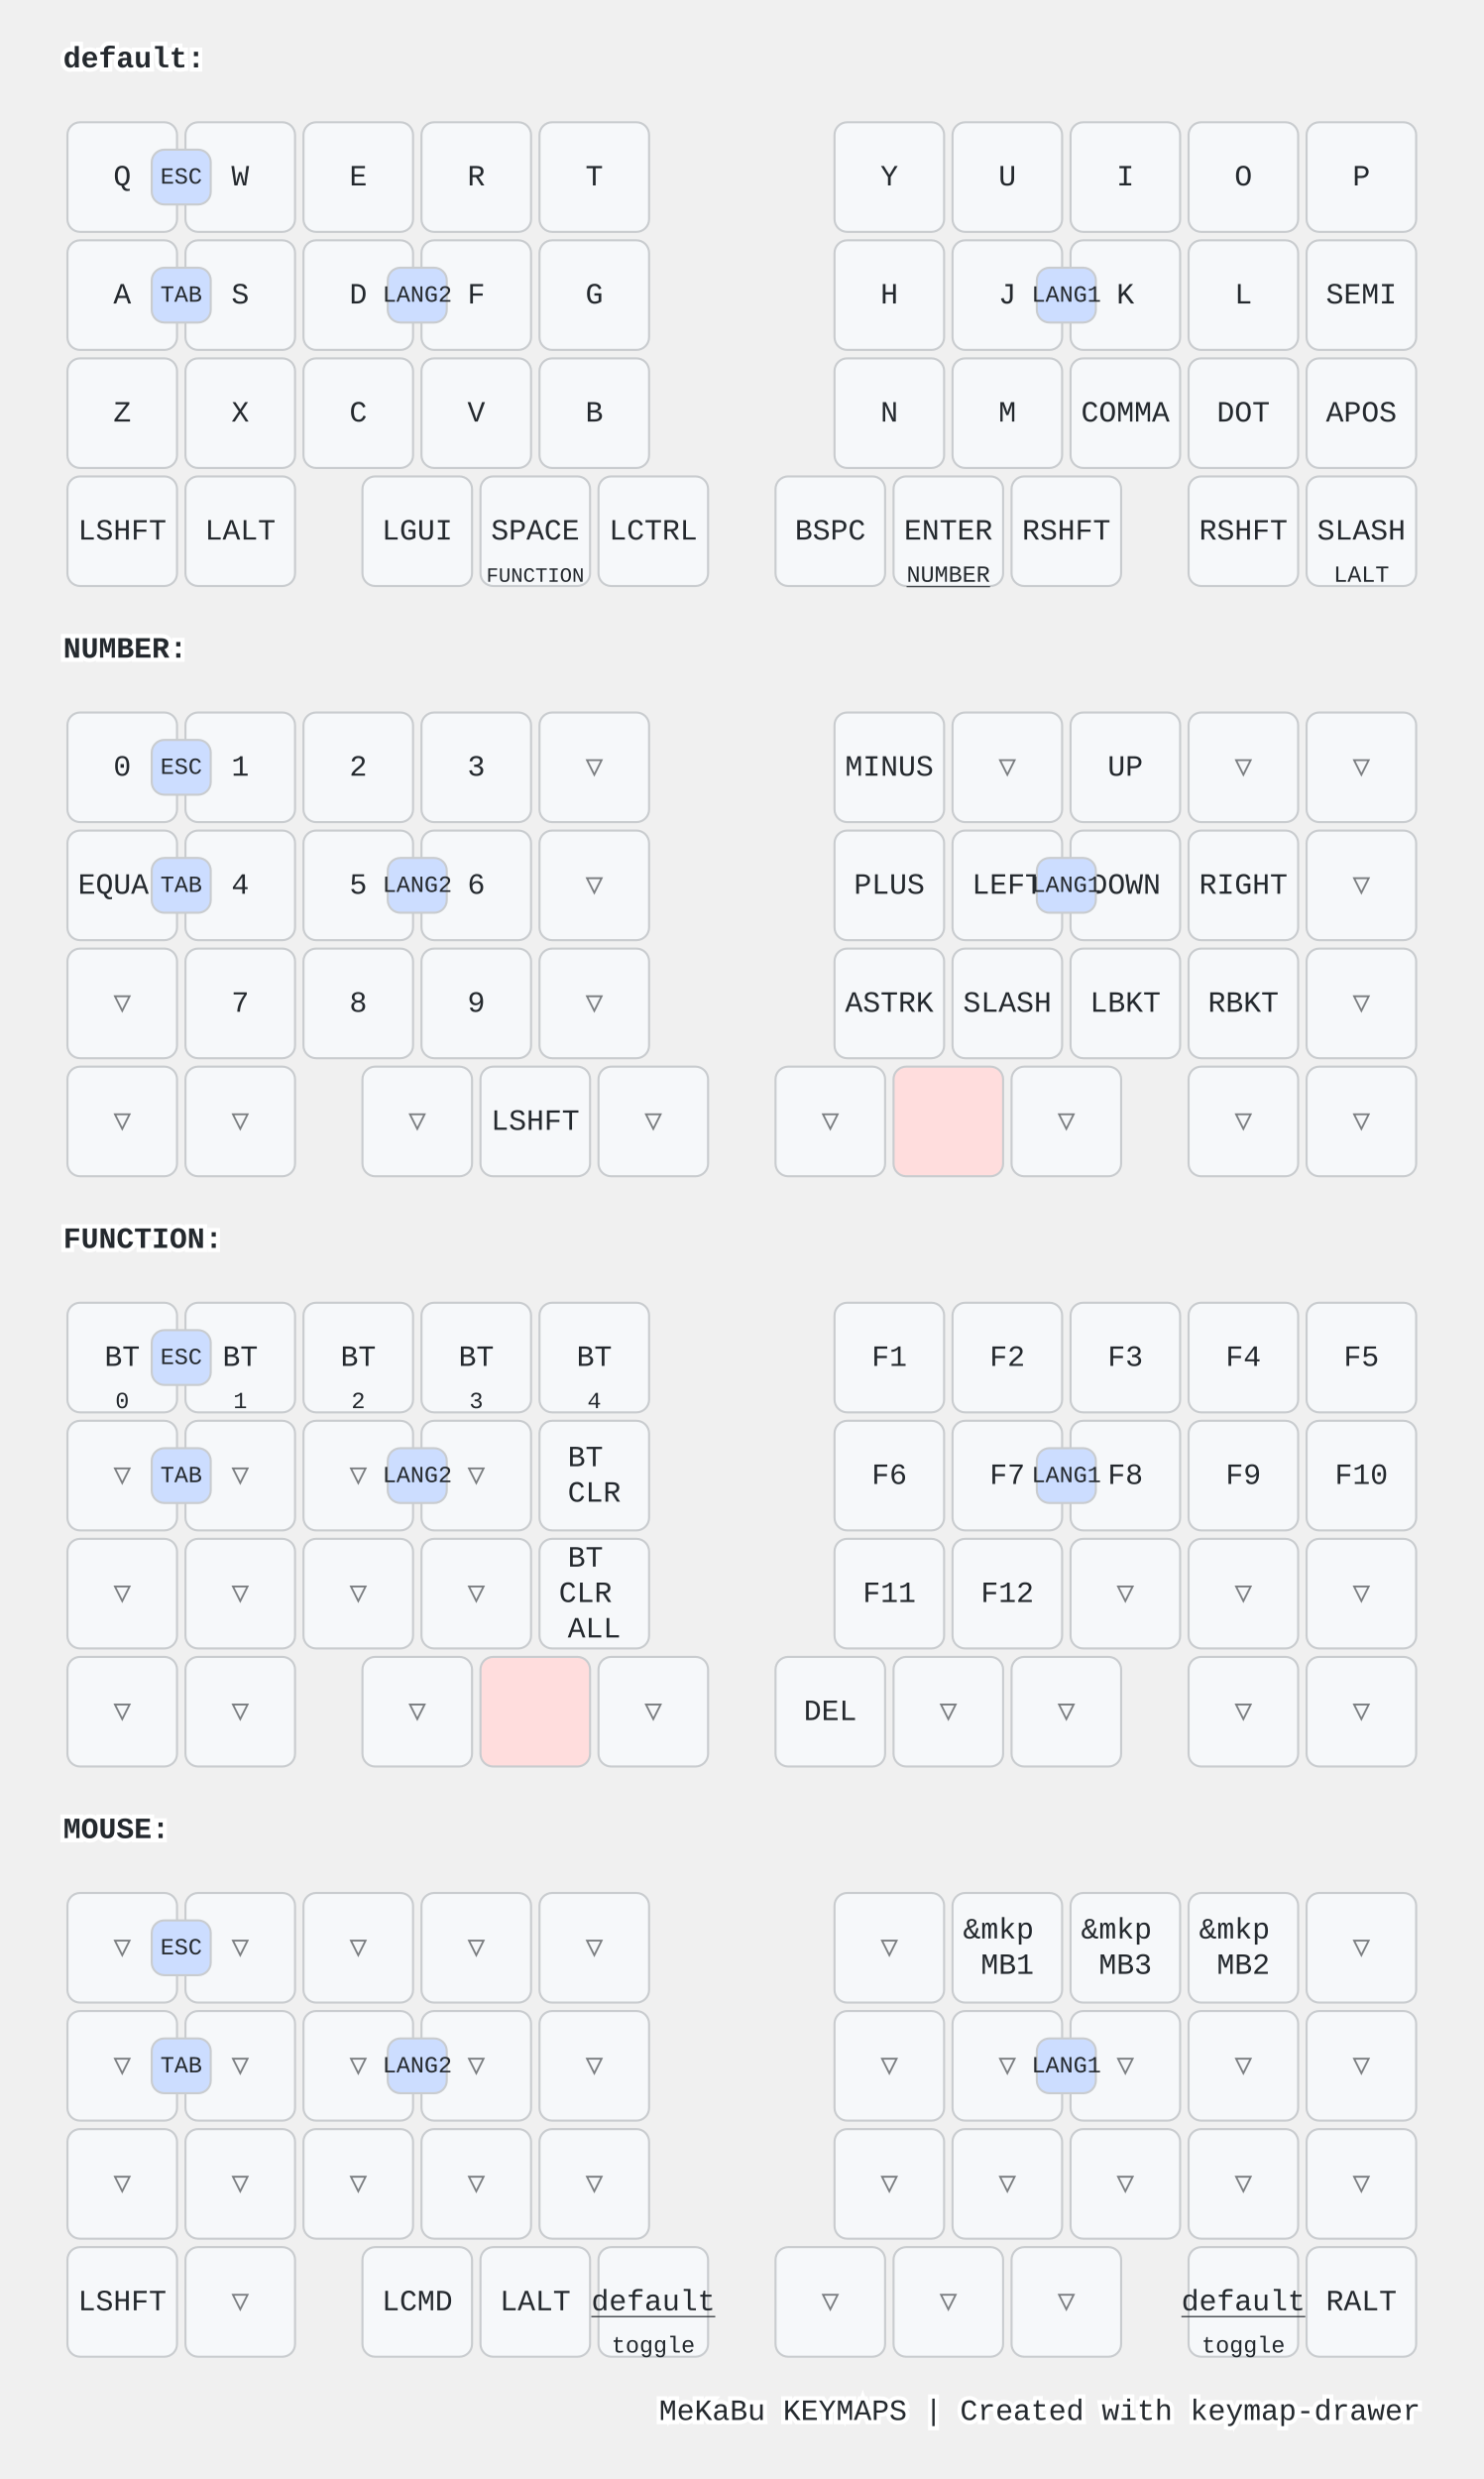
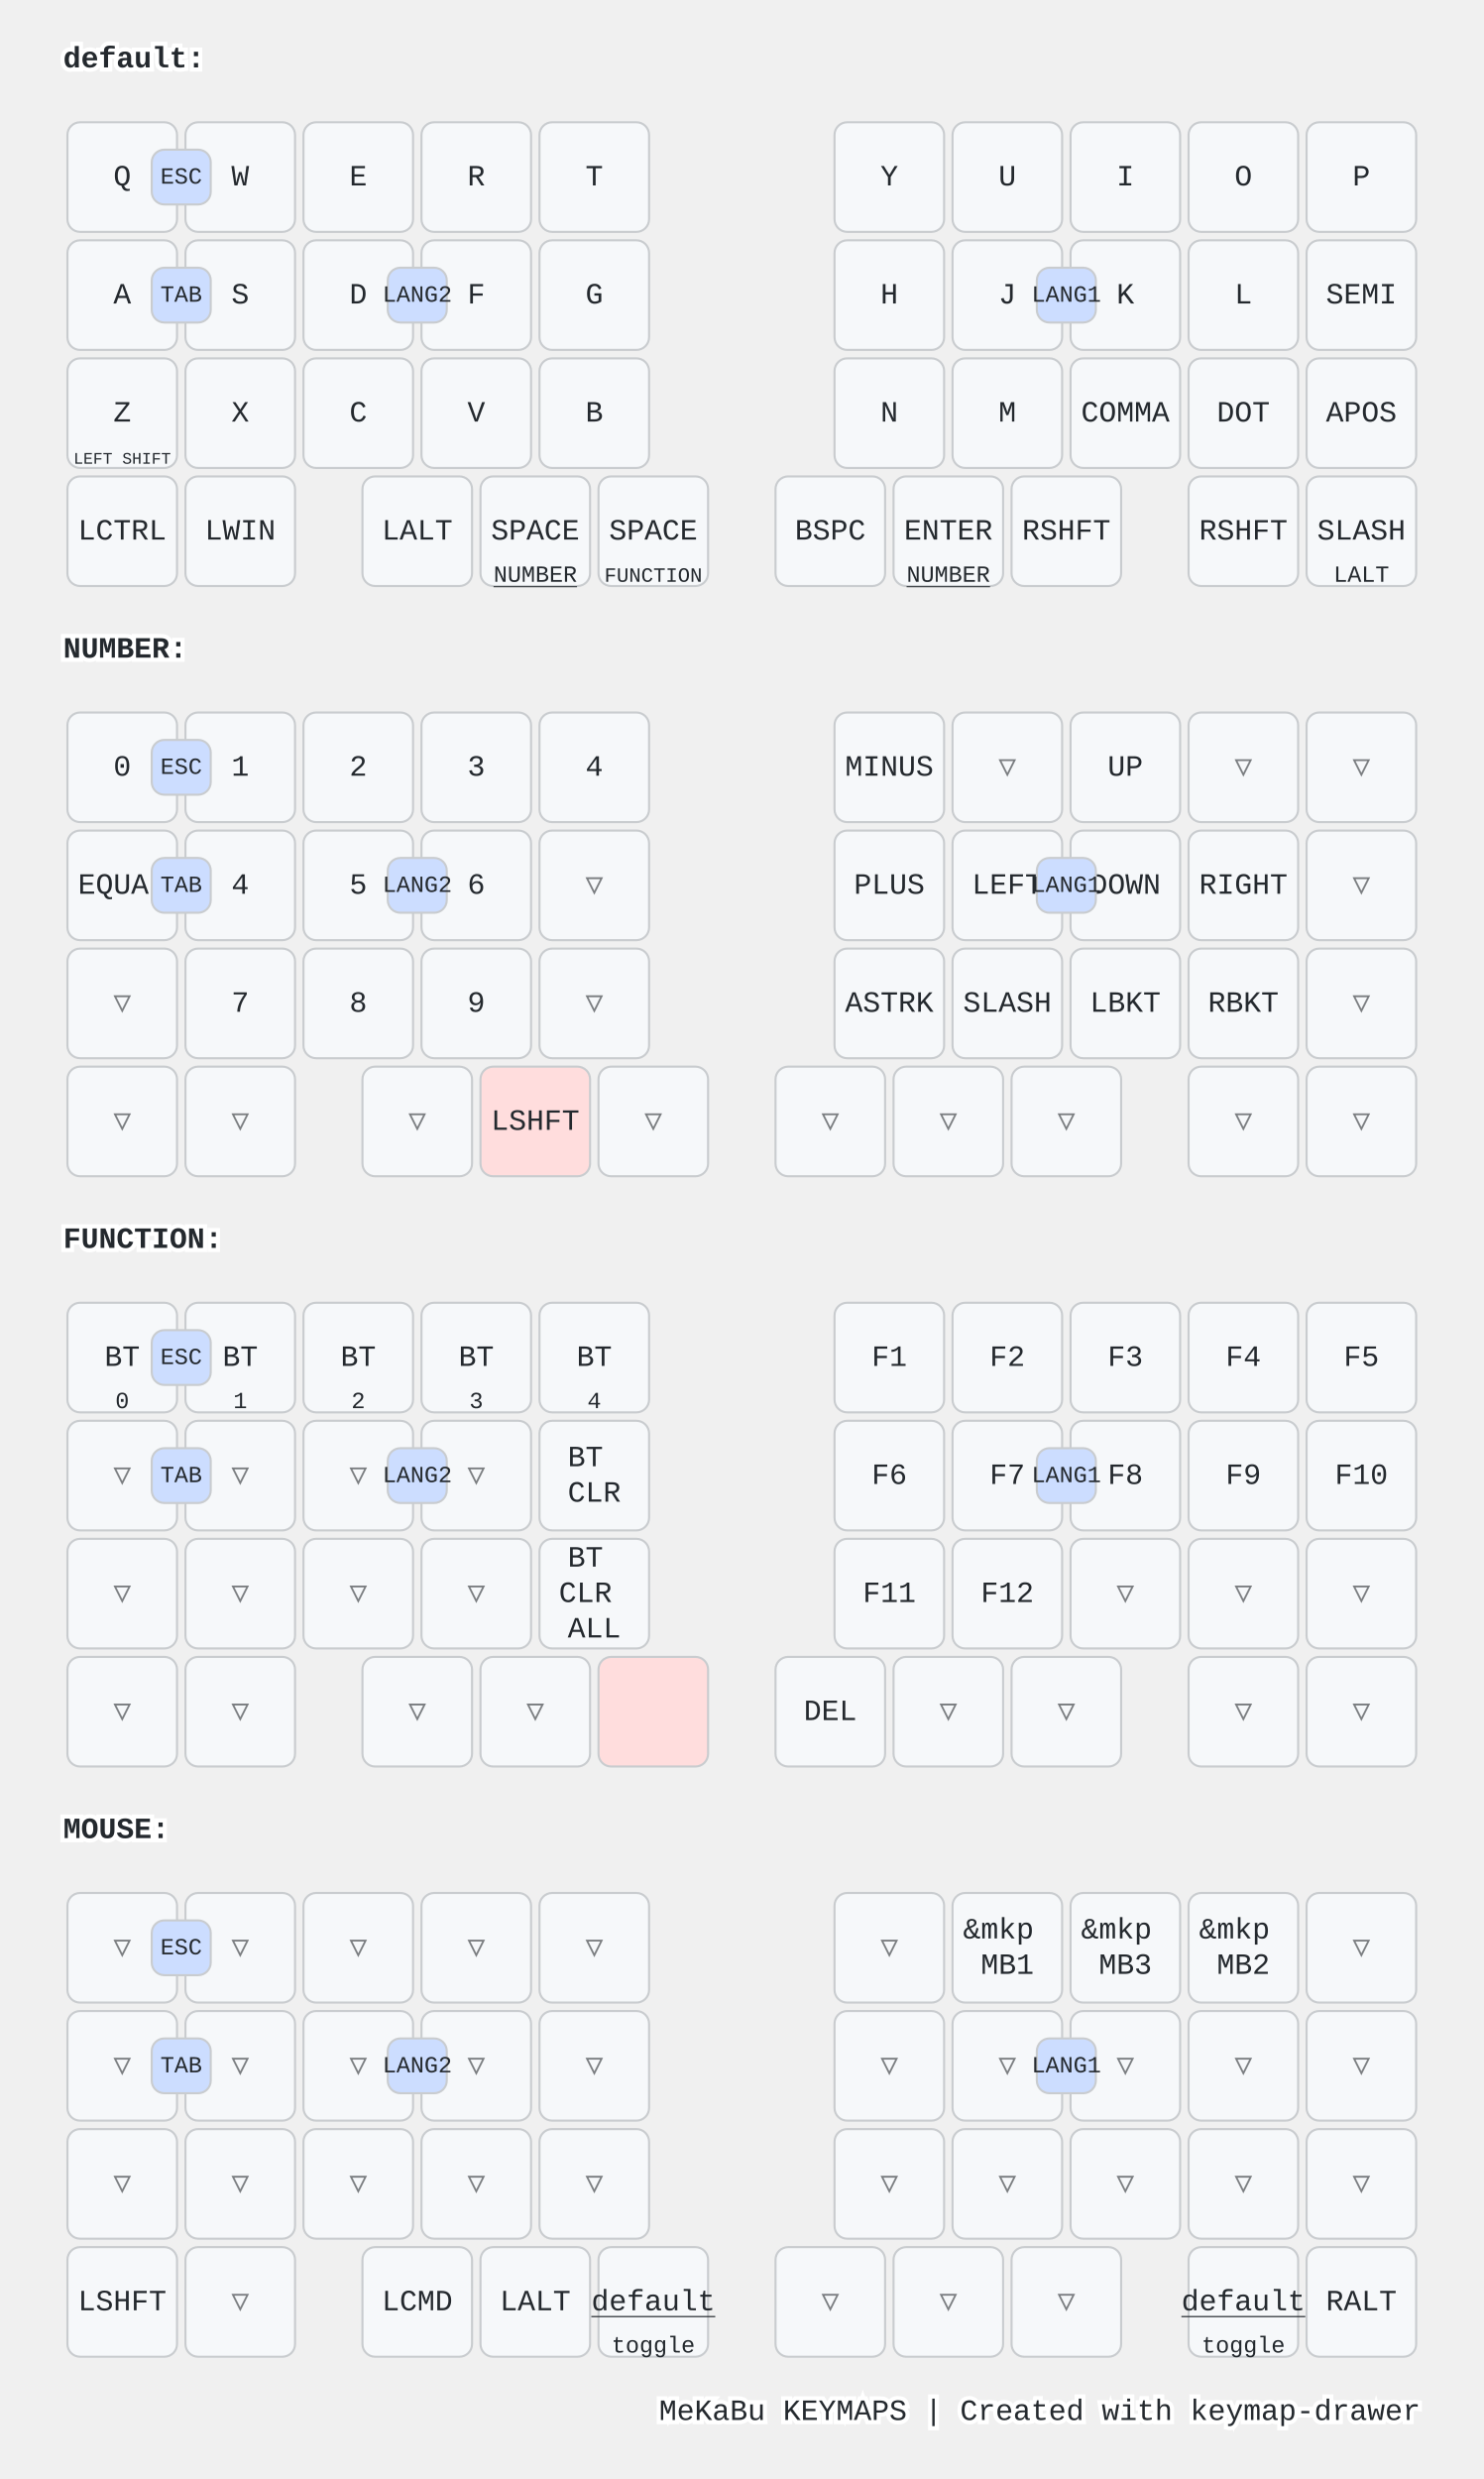
<svg xmlns="http://www.w3.org/2000/svg" width="704" height="1176" viewBox="0 0 704 1176" class="keymap">
  <style>/* inherit to force styles through use tags */
svg path {
    fill: inherit;
}

/* font and background color specifications */
svg.keymap {
    font-family: SFMono-Regular,Consolas,Liberation Mono,Menlo,monospace;
    font-size: 14px;
    font-kerning: normal;
    text-rendering: optimizeLegibility;
    fill: #24292e;
}

/* default key styling */
rect.key {
    fill: #f6f8fa;
}

rect.key, rect.combo {
    stroke: #c9cccf;
    stroke-width: 1;
}

/* default key side styling, only used is draw_key_sides is set */
rect.side {
    filter: brightness(90%);
}

/* color accent for combo boxes */
rect.combo, rect.combo-separate {
    fill: #cdf;
}

/* color accent for held keys */
rect.held, rect.combo.held {
    fill: #fdd;
}

/* color accent for ghost (optional) keys */
rect.ghost, rect.combo.ghost {
    stroke-dasharray: 4, 4;
    stroke-width: 2;
}

text {
    text-anchor: middle;
    dominant-baseline: middle;
}

/* styling for layer labels */
text.label {
    font-weight: bold;
    text-anchor: start;
    stroke: white;
    stroke-width: 4;
    paint-order: stroke;
}

/* styling for optional footer */
text.footer {
    text-anchor: end;
    dominant-baseline: auto;
    stroke: white;
    stroke-width: 4;
    paint-order: stroke;
}

/* styling for combo tap, and key non-tap label text */
text.combo, text.hold, text.shifted, text.left, text.right, text.tl, text.tr, text.bl, text.br {
    font-size: 11px;
}

text.hold, text.bl, text.br {
    text-anchor: middle;
    dominant-baseline: auto;
}

text.shifted, text.tl, text.tr {
    text-anchor: middle;
    dominant-baseline: hanging;
}

text.left, text.tl, text.bl {
    text-anchor: start;
}

text.right, text.tr, text.br {
    text-anchor: end;
}

text.layer-activator {
    text-decoration: underline;
}

/* styling for hold/shifted label text in combo box */
text.combo.hold, text.combo.shifted, text.combo.left, text.combo.right {
    font-size: 8px;
}

/* lighter symbol for transparent keys */
text.trans {
    fill: #7b7e81;
}

/* styling for combo dendrons */
path.combo {
    stroke-width: 1;
    stroke: gray;
    fill: none;
}

/* Start Tabler Icons Cleanup */
/* cannot use height/width with glyphs */
.icon-tabler &gt; path {
    fill: inherit;
    stroke: inherit;
    stroke-width: 2;
}
/* hide tabler's default box */
.icon-tabler &gt; path[stroke="none"][fill="none"] {
    visibility: hidden;
}
/* End Tabler Icons Cleanup */

@media (prefers-color-scheme: dark) {
svg.keymap { fill: #d1d6db; }
rect.key { fill: #3f4750; }
rect.key, rect.combo { stroke: #60666c; }
rect.combo, rect.combo-separate { fill: #1f3d7a; }
rect.held, rect.combo.held { fill: #854747; }
text.label, text.footer { stroke: black; }
text.trans { fill: #7e8184; }
path.combo { stroke: #7f7f7f; }

}</style>
  <g transform="translate(30, 0)" class="layer-default">
    <text x="0" y="28" class="label" id="default">default:</text>
    <g transform="translate(0, 56)">
      <g transform="translate(28, 28)" class="key keypos-0">
        <rect rx="6" ry="6" x="-26" y="-26" width="52" height="52" class="key" />
        <text x="0" y="0" class="key tap">Q</text>
      </g>
      <g transform="translate(84, 28)" class="key keypos-1">
        <rect rx="6" ry="6" x="-26" y="-26" width="52" height="52" class="key" />
        <text x="0" y="0" class="key tap">W</text>
      </g>
      <g transform="translate(140, 28)" class="key keypos-2">
        <rect rx="6" ry="6" x="-26" y="-26" width="52" height="52" class="key" />
        <text x="0" y="0" class="key tap">E</text>
      </g>
      <g transform="translate(196, 28)" class="key keypos-3">
        <rect rx="6" ry="6" x="-26" y="-26" width="52" height="52" class="key" />
        <text x="0" y="0" class="key tap">R</text>
      </g>
      <g transform="translate(252, 28)" class="key keypos-4">
        <rect rx="6" ry="6" x="-26" y="-26" width="52" height="52" class="key" />
        <text x="0" y="0" class="key tap">T</text>
      </g>
      <g transform="translate(392, 28)" class="key keypos-5">
        <rect rx="6" ry="6" x="-26" y="-26" width="52" height="52" class="key" />
        <text x="0" y="0" class="key tap">Y</text>
      </g>
      <g transform="translate(448, 28)" class="key keypos-6">
        <rect rx="6" ry="6" x="-26" y="-26" width="52" height="52" class="key" />
        <text x="0" y="0" class="key tap">U</text>
      </g>
      <g transform="translate(504, 28)" class="key keypos-7">
        <rect rx="6" ry="6" x="-26" y="-26" width="52" height="52" class="key" />
        <text x="0" y="0" class="key tap">I</text>
      </g>
      <g transform="translate(560, 28)" class="key keypos-8">
        <rect rx="6" ry="6" x="-26" y="-26" width="52" height="52" class="key" />
        <text x="0" y="0" class="key tap">O</text>
      </g>
      <g transform="translate(616, 28)" class="key keypos-9">
        <rect rx="6" ry="6" x="-26" y="-26" width="52" height="52" class="key" />
        <text x="0" y="0" class="key tap">P</text>
      </g>
      <g transform="translate(28, 84)" class="key keypos-10">
        <rect rx="6" ry="6" x="-26" y="-26" width="52" height="52" class="key" />
        <text x="0" y="0" class="key tap">A</text>
      </g>
      <g transform="translate(84, 84)" class="key keypos-11">
        <rect rx="6" ry="6" x="-26" y="-26" width="52" height="52" class="key" />
        <text x="0" y="0" class="key tap">S</text>
      </g>
      <g transform="translate(140, 84)" class="key keypos-12">
        <rect rx="6" ry="6" x="-26" y="-26" width="52" height="52" class="key" />
        <text x="0" y="0" class="key tap">D</text>
      </g>
      <g transform="translate(196, 84)" class="key keypos-13">
        <rect rx="6" ry="6" x="-26" y="-26" width="52" height="52" class="key" />
        <text x="0" y="0" class="key tap">F</text>
      </g>
      <g transform="translate(252, 84)" class="key keypos-14">
        <rect rx="6" ry="6" x="-26" y="-26" width="52" height="52" class="key" />
        <text x="0" y="0" class="key tap">G</text>
      </g>
      <g transform="translate(392, 84)" class="key keypos-15">
        <rect rx="6" ry="6" x="-26" y="-26" width="52" height="52" class="key" />
        <text x="0" y="0" class="key tap">H</text>
      </g>
      <g transform="translate(448, 84)" class="key keypos-16">
        <rect rx="6" ry="6" x="-26" y="-26" width="52" height="52" class="key" />
        <text x="0" y="0" class="key tap">J</text>
      </g>
      <g transform="translate(504, 84)" class="key keypos-17">
        <rect rx="6" ry="6" x="-26" y="-26" width="52" height="52" class="key" />
        <text x="0" y="0" class="key tap">K</text>
      </g>
      <g transform="translate(560, 84)" class="key keypos-18">
        <rect rx="6" ry="6" x="-26" y="-26" width="52" height="52" class="key" />
        <text x="0" y="0" class="key tap">L</text>
      </g>
      <g transform="translate(616, 84)" class="key keypos-19">
        <rect rx="6" ry="6" x="-26" y="-26" width="52" height="52" class="key" />
        <text x="0" y="0" class="key tap">SEMI</text>
      </g>
      <g transform="translate(28, 140)" class="key keypos-20">
        <rect rx="6" ry="6" x="-26" y="-26" width="52" height="52" class="key" />
        <text x="0" y="0" class="key tap">Z</text>
+         <text x="0" y="24" class="key hold">
+           <tspan style="font-size: 70%">LEFT SHIFT</tspan>
+         </text>
      </g>
      <g transform="translate(84, 140)" class="key keypos-21">
        <rect rx="6" ry="6" x="-26" y="-26" width="52" height="52" class="key" />
        <text x="0" y="0" class="key tap">X</text>
      </g>
      <g transform="translate(140, 140)" class="key keypos-22">
        <rect rx="6" ry="6" x="-26" y="-26" width="52" height="52" class="key" />
        <text x="0" y="0" class="key tap">C</text>
      </g>
      <g transform="translate(196, 140)" class="key keypos-23">
        <rect rx="6" ry="6" x="-26" y="-26" width="52" height="52" class="key" />
        <text x="0" y="0" class="key tap">V</text>
      </g>
      <g transform="translate(252, 140)" class="key keypos-24">
        <rect rx="6" ry="6" x="-26" y="-26" width="52" height="52" class="key" />
        <text x="0" y="0" class="key tap">B</text>
      </g>
      <g transform="translate(392, 140)" class="key keypos-25">
        <rect rx="6" ry="6" x="-26" y="-26" width="52" height="52" class="key" />
        <text x="0" y="0" class="key tap">N</text>
      </g>
      <g transform="translate(448, 140)" class="key keypos-26">
        <rect rx="6" ry="6" x="-26" y="-26" width="52" height="52" class="key" />
        <text x="0" y="0" class="key tap">M</text>
      </g>
      <g transform="translate(504, 140)" class="key keypos-27">
        <rect rx="6" ry="6" x="-26" y="-26" width="52" height="52" class="key" />
        <text x="0" y="0" class="key tap">COMMA</text>
      </g>
      <g transform="translate(560, 140)" class="key keypos-28">
        <rect rx="6" ry="6" x="-26" y="-26" width="52" height="52" class="key" />
        <text x="0" y="0" class="key tap">DOT</text>
      </g>
      <g transform="translate(616, 140)" class="key keypos-29">
        <rect rx="6" ry="6" x="-26" y="-26" width="52" height="52" class="key" />
        <text x="0" y="0" class="key tap">APOS</text>
      </g>
      <g transform="translate(28, 196)" class="key keypos-30">
        <rect rx="6" ry="6" x="-26" y="-26" width="52" height="52" class="key" />
-         <text x="0" y="0" class="key tap">LSHFT</text>
+         <text x="0" y="0" class="key tap">LCTRL</text>
      </g>
      <g transform="translate(84, 196)" class="key keypos-31">
        <rect rx="6" ry="6" x="-26" y="-26" width="52" height="52" class="key" />
+         <text x="0" y="0" class="key tap">LWIN</text>
+       </g>
+       <g transform="translate(168, 196)" class="key keypos-32">
+         <rect rx="6" ry="6" x="-26" y="-26" width="52" height="52" class="key" />
        <text x="0" y="0" class="key tap">LALT</text>
      </g>
-       <g transform="translate(168, 196)" class="key keypos-32">
-         <rect rx="6" ry="6" x="-26" y="-26" width="52" height="52" class="key" />
-         <text x="0" y="0" class="key tap">LGUI</text>
-       </g>
      <g transform="translate(224, 196)" class="key keypos-33">
+         <rect rx="6" ry="6" x="-26" y="-26" width="52" height="52" class="key" />
+         <text x="0" y="0" class="key tap">SPACE</text>
+         <a href="#NUMBER">
+           <text x="0" y="24" class="key hold layer-activator">NUMBER</text>
+         </a>
+       </g>
+       <g transform="translate(280, 196)" class="key keypos-34">
        <rect rx="6" ry="6" x="-26" y="-26" width="52" height="52" class="key" />
        <text x="0" y="0" class="key tap">SPACE</text>
        <a href="#FUNCTION">
          <text x="0" y="24" class="key hold layer-activator">
            <tspan style="font-size: 88%">FUNCTION</tspan>
          </text>
        </a>
      </g>
-       <g transform="translate(280, 196)" class="key keypos-34">
-         <rect rx="6" ry="6" x="-26" y="-26" width="52" height="52" class="key" />
-         <text x="0" y="0" class="key tap">LCTRL</text>
-       </g>
      <g transform="translate(364, 196)" class="key keypos-35">
        <rect rx="6" ry="6" x="-26" y="-26" width="52" height="52" class="key" />
        <text x="0" y="0" class="key tap">BSPC</text>
      </g>
      <g transform="translate(420, 196)" class="key keypos-36">
        <rect rx="6" ry="6" x="-26" y="-26" width="52" height="52" class="key" />
        <text x="0" y="0" class="key tap">ENTER</text>
        <a href="#NUMBER">
          <text x="0" y="24" class="key hold layer-activator">NUMBER</text>
        </a>
      </g>
      <g transform="translate(476, 196)" class="key keypos-37">
        <rect rx="6" ry="6" x="-26" y="-26" width="52" height="52" class="key" />
        <text x="0" y="0" class="key tap">RSHFT</text>
      </g>
      <g transform="translate(560, 196)" class="key keypos-38">
        <rect rx="6" ry="6" x="-26" y="-26" width="52" height="52" class="key" />
        <text x="0" y="0" class="key tap">RSHFT</text>
      </g>
      <g transform="translate(616, 196)" class="key keypos-39">
        <rect rx="6" ry="6" x="-26" y="-26" width="52" height="52" class="key" />
        <text x="0" y="0" class="key tap">SLASH</text>
        <text x="0" y="24" class="key hold">LALT</text>
      </g>
      <g class="combo combopos-0">
        <rect rx="6" ry="6" x="154" y="71" width="28" height="26" class="combo" />
        <text x="168" y="84" class="combo tap">LANG2</text>
      </g>
      <g class="combo combopos-1">
        <rect rx="6" ry="6" x="462" y="71" width="28" height="26" class="combo" />
        <text x="476" y="84" class="combo tap">LANG1</text>
      </g>
      <g class="combo combopos-2">
        <rect rx="6" ry="6" x="42" y="15" width="28" height="26" class="combo" />
        <text x="56" y="28" class="combo tap">ESC</text>
      </g>
      <g class="combo combopos-3">
        <rect rx="6" ry="6" x="42" y="71" width="28" height="26" class="combo" />
        <text x="56" y="84" class="combo tap">TAB</text>
      </g>
    </g>
  </g>
  <g transform="translate(30, 280)" class="layer-NUMBER">
    <text x="0" y="28" class="label" id="NUMBER">NUMBER:</text>
    <g transform="translate(0, 56)">
      <g transform="translate(28, 28)" class="key keypos-0">
        <rect rx="6" ry="6" x="-26" y="-26" width="52" height="52" class="key" />
        <text x="0" y="0" class="key tap">0</text>
      </g>
      <g transform="translate(84, 28)" class="key keypos-1">
        <rect rx="6" ry="6" x="-26" y="-26" width="52" height="52" class="key" />
        <text x="0" y="0" class="key tap">1</text>
      </g>
      <g transform="translate(140, 28)" class="key keypos-2">
        <rect rx="6" ry="6" x="-26" y="-26" width="52" height="52" class="key" />
        <text x="0" y="0" class="key tap">2</text>
      </g>
      <g transform="translate(196, 28)" class="key keypos-3">
        <rect rx="6" ry="6" x="-26" y="-26" width="52" height="52" class="key" />
        <text x="0" y="0" class="key tap">3</text>
      </g>
-       <g transform="translate(252, 28)" class="key trans keypos-4">
-         <rect rx="6" ry="6" x="-26" y="-26" width="52" height="52" class="key trans" />
-         <text x="0" y="0" class="key trans tap">▽</text>
+       <g transform="translate(252, 28)" class="key keypos-4">
+         <rect rx="6" ry="6" x="-26" y="-26" width="52" height="52" class="key" />
+         <text x="0" y="0" class="key tap">4</text>
      </g>
      <g transform="translate(392, 28)" class="key keypos-5">
        <rect rx="6" ry="6" x="-26" y="-26" width="52" height="52" class="key" />
        <text x="0" y="0" class="key tap">MINUS</text>
      </g>
      <g transform="translate(448, 28)" class="key trans keypos-6">
        <rect rx="6" ry="6" x="-26" y="-26" width="52" height="52" class="key trans" />
        <text x="0" y="0" class="key trans tap">▽</text>
      </g>
      <g transform="translate(504, 28)" class="key keypos-7">
        <rect rx="6" ry="6" x="-26" y="-26" width="52" height="52" class="key" />
        <text x="0" y="0" class="key tap">UP</text>
      </g>
      <g transform="translate(560, 28)" class="key trans keypos-8">
        <rect rx="6" ry="6" x="-26" y="-26" width="52" height="52" class="key trans" />
        <text x="0" y="0" class="key trans tap">▽</text>
      </g>
      <g transform="translate(616, 28)" class="key trans keypos-9">
        <rect rx="6" ry="6" x="-26" y="-26" width="52" height="52" class="key trans" />
        <text x="0" y="0" class="key trans tap">▽</text>
      </g>
      <g transform="translate(28, 84)" class="key keypos-10">
        <rect rx="6" ry="6" x="-26" y="-26" width="52" height="52" class="key" />
        <text x="0" y="0" class="key tap">EQUAL</text>
      </g>
      <g transform="translate(84, 84)" class="key keypos-11">
        <rect rx="6" ry="6" x="-26" y="-26" width="52" height="52" class="key" />
        <text x="0" y="0" class="key tap">4</text>
      </g>
      <g transform="translate(140, 84)" class="key keypos-12">
        <rect rx="6" ry="6" x="-26" y="-26" width="52" height="52" class="key" />
        <text x="0" y="0" class="key tap">5</text>
      </g>
      <g transform="translate(196, 84)" class="key keypos-13">
        <rect rx="6" ry="6" x="-26" y="-26" width="52" height="52" class="key" />
        <text x="0" y="0" class="key tap">6</text>
      </g>
      <g transform="translate(252, 84)" class="key trans keypos-14">
        <rect rx="6" ry="6" x="-26" y="-26" width="52" height="52" class="key trans" />
        <text x="0" y="0" class="key trans tap">▽</text>
      </g>
      <g transform="translate(392, 84)" class="key keypos-15">
        <rect rx="6" ry="6" x="-26" y="-26" width="52" height="52" class="key" />
        <text x="0" y="0" class="key tap">PLUS</text>
      </g>
      <g transform="translate(448, 84)" class="key keypos-16">
        <rect rx="6" ry="6" x="-26" y="-26" width="52" height="52" class="key" />
        <text x="0" y="0" class="key tap">LEFT</text>
      </g>
      <g transform="translate(504, 84)" class="key keypos-17">
        <rect rx="6" ry="6" x="-26" y="-26" width="52" height="52" class="key" />
        <text x="0" y="0" class="key tap">DOWN</text>
      </g>
      <g transform="translate(560, 84)" class="key keypos-18">
        <rect rx="6" ry="6" x="-26" y="-26" width="52" height="52" class="key" />
        <text x="0" y="0" class="key tap">RIGHT</text>
      </g>
      <g transform="translate(616, 84)" class="key trans keypos-19">
        <rect rx="6" ry="6" x="-26" y="-26" width="52" height="52" class="key trans" />
        <text x="0" y="0" class="key trans tap">▽</text>
      </g>
      <g transform="translate(28, 140)" class="key trans keypos-20">
        <rect rx="6" ry="6" x="-26" y="-26" width="52" height="52" class="key trans" />
        <text x="0" y="0" class="key trans tap">▽</text>
      </g>
      <g transform="translate(84, 140)" class="key keypos-21">
        <rect rx="6" ry="6" x="-26" y="-26" width="52" height="52" class="key" />
        <text x="0" y="0" class="key tap">7</text>
      </g>
      <g transform="translate(140, 140)" class="key keypos-22">
        <rect rx="6" ry="6" x="-26" y="-26" width="52" height="52" class="key" />
        <text x="0" y="0" class="key tap">8</text>
      </g>
      <g transform="translate(196, 140)" class="key keypos-23">
        <rect rx="6" ry="6" x="-26" y="-26" width="52" height="52" class="key" />
        <text x="0" y="0" class="key tap">9</text>
      </g>
      <g transform="translate(252, 140)" class="key trans keypos-24">
        <rect rx="6" ry="6" x="-26" y="-26" width="52" height="52" class="key trans" />
        <text x="0" y="0" class="key trans tap">▽</text>
      </g>
      <g transform="translate(392, 140)" class="key keypos-25">
        <rect rx="6" ry="6" x="-26" y="-26" width="52" height="52" class="key" />
        <text x="0" y="0" class="key tap">ASTRK</text>
      </g>
      <g transform="translate(448, 140)" class="key keypos-26">
        <rect rx="6" ry="6" x="-26" y="-26" width="52" height="52" class="key" />
        <text x="0" y="0" class="key tap">SLASH</text>
      </g>
      <g transform="translate(504, 140)" class="key keypos-27">
        <rect rx="6" ry="6" x="-26" y="-26" width="52" height="52" class="key" />
        <text x="0" y="0" class="key tap">LBKT</text>
      </g>
      <g transform="translate(560, 140)" class="key keypos-28">
        <rect rx="6" ry="6" x="-26" y="-26" width="52" height="52" class="key" />
        <text x="0" y="0" class="key tap">RBKT</text>
      </g>
      <g transform="translate(616, 140)" class="key trans keypos-29">
        <rect rx="6" ry="6" x="-26" y="-26" width="52" height="52" class="key trans" />
        <text x="0" y="0" class="key trans tap">▽</text>
      </g>
      <g transform="translate(28, 196)" class="key trans keypos-30">
        <rect rx="6" ry="6" x="-26" y="-26" width="52" height="52" class="key trans" />
        <text x="0" y="0" class="key trans tap">▽</text>
      </g>
      <g transform="translate(84, 196)" class="key trans keypos-31">
        <rect rx="6" ry="6" x="-26" y="-26" width="52" height="52" class="key trans" />
        <text x="0" y="0" class="key trans tap">▽</text>
      </g>
      <g transform="translate(168, 196)" class="key trans keypos-32">
        <rect rx="6" ry="6" x="-26" y="-26" width="52" height="52" class="key trans" />
        <text x="0" y="0" class="key trans tap">▽</text>
      </g>
-       <g transform="translate(224, 196)" class="key keypos-33">
-         <rect rx="6" ry="6" x="-26" y="-26" width="52" height="52" class="key" />
-         <text x="0" y="0" class="key tap">LSHFT</text>
+       <g transform="translate(224, 196)" class="key held keypos-33">
+         <rect rx="6" ry="6" x="-26" y="-26" width="52" height="52" class="key held" />
+         <text x="0" y="0" class="key held tap">LSHFT</text>
      </g>
      <g transform="translate(280, 196)" class="key trans keypos-34">
        <rect rx="6" ry="6" x="-26" y="-26" width="52" height="52" class="key trans" />
        <text x="0" y="0" class="key trans tap">▽</text>
      </g>
      <g transform="translate(364, 196)" class="key trans keypos-35">
        <rect rx="6" ry="6" x="-26" y="-26" width="52" height="52" class="key trans" />
        <text x="0" y="0" class="key trans tap">▽</text>
      </g>
-       <g transform="translate(420, 196)" class="key held keypos-36">
-         <rect rx="6" ry="6" x="-26" y="-26" width="52" height="52" class="key held" />
+       <g transform="translate(420, 196)" class="key trans keypos-36">
+         <rect rx="6" ry="6" x="-26" y="-26" width="52" height="52" class="key trans" />
+         <text x="0" y="0" class="key trans tap">▽</text>
      </g>
      <g transform="translate(476, 196)" class="key trans keypos-37">
        <rect rx="6" ry="6" x="-26" y="-26" width="52" height="52" class="key trans" />
        <text x="0" y="0" class="key trans tap">▽</text>
      </g>
      <g transform="translate(560, 196)" class="key trans keypos-38">
        <rect rx="6" ry="6" x="-26" y="-26" width="52" height="52" class="key trans" />
        <text x="0" y="0" class="key trans tap">▽</text>
      </g>
      <g transform="translate(616, 196)" class="key trans keypos-39">
        <rect rx="6" ry="6" x="-26" y="-26" width="52" height="52" class="key trans" />
        <text x="0" y="0" class="key trans tap">▽</text>
      </g>
      <g class="combo combopos-0">
        <rect rx="6" ry="6" x="154" y="71" width="28" height="26" class="combo" />
        <text x="168" y="84" class="combo tap">LANG2</text>
      </g>
      <g class="combo combopos-1">
        <rect rx="6" ry="6" x="462" y="71" width="28" height="26" class="combo" />
        <text x="476" y="84" class="combo tap">LANG1</text>
      </g>
      <g class="combo combopos-2">
        <rect rx="6" ry="6" x="42" y="15" width="28" height="26" class="combo" />
        <text x="56" y="28" class="combo tap">ESC</text>
      </g>
      <g class="combo combopos-3">
        <rect rx="6" ry="6" x="42" y="71" width="28" height="26" class="combo" />
        <text x="56" y="84" class="combo tap">TAB</text>
      </g>
    </g>
  </g>
  <g transform="translate(30, 560)" class="layer-FUNCTION">
    <text x="0" y="28" class="label" id="FUNCTION">FUNCTION:</text>
    <g transform="translate(0, 56)">
      <g transform="translate(28, 28)" class="key keypos-0">
        <rect rx="6" ry="6" x="-26" y="-26" width="52" height="52" class="key" />
        <text x="0" y="0" class="key tap">BT</text>
        <text x="0" y="24" class="key hold">0</text>
      </g>
      <g transform="translate(84, 28)" class="key keypos-1">
        <rect rx="6" ry="6" x="-26" y="-26" width="52" height="52" class="key" />
        <text x="0" y="0" class="key tap">BT</text>
        <text x="0" y="24" class="key hold">1</text>
      </g>
      <g transform="translate(140, 28)" class="key keypos-2">
        <rect rx="6" ry="6" x="-26" y="-26" width="52" height="52" class="key" />
        <text x="0" y="0" class="key tap">BT</text>
        <text x="0" y="24" class="key hold">2</text>
      </g>
      <g transform="translate(196, 28)" class="key keypos-3">
        <rect rx="6" ry="6" x="-26" y="-26" width="52" height="52" class="key" />
        <text x="0" y="0" class="key tap">BT</text>
        <text x="0" y="24" class="key hold">3</text>
      </g>
      <g transform="translate(252, 28)" class="key keypos-4">
        <rect rx="6" ry="6" x="-26" y="-26" width="52" height="52" class="key" />
        <text x="0" y="0" class="key tap">BT</text>
        <text x="0" y="24" class="key hold">4</text>
      </g>
      <g transform="translate(392, 28)" class="key keypos-5">
        <rect rx="6" ry="6" x="-26" y="-26" width="52" height="52" class="key" />
        <text x="0" y="0" class="key tap">F1</text>
      </g>
      <g transform="translate(448, 28)" class="key keypos-6">
        <rect rx="6" ry="6" x="-26" y="-26" width="52" height="52" class="key" />
        <text x="0" y="0" class="key tap">F2</text>
      </g>
      <g transform="translate(504, 28)" class="key keypos-7">
        <rect rx="6" ry="6" x="-26" y="-26" width="52" height="52" class="key" />
        <text x="0" y="0" class="key tap">F3</text>
      </g>
      <g transform="translate(560, 28)" class="key keypos-8">
        <rect rx="6" ry="6" x="-26" y="-26" width="52" height="52" class="key" />
        <text x="0" y="0" class="key tap">F4</text>
      </g>
      <g transform="translate(616, 28)" class="key keypos-9">
        <rect rx="6" ry="6" x="-26" y="-26" width="52" height="52" class="key" />
        <text x="0" y="0" class="key tap">F5</text>
      </g>
      <g transform="translate(28, 84)" class="key trans keypos-10">
        <rect rx="6" ry="6" x="-26" y="-26" width="52" height="52" class="key trans" />
        <text x="0" y="0" class="key trans tap">▽</text>
      </g>
      <g transform="translate(84, 84)" class="key trans keypos-11">
        <rect rx="6" ry="6" x="-26" y="-26" width="52" height="52" class="key trans" />
        <text x="0" y="0" class="key trans tap">▽</text>
      </g>
      <g transform="translate(140, 84)" class="key trans keypos-12">
        <rect rx="6" ry="6" x="-26" y="-26" width="52" height="52" class="key trans" />
        <text x="0" y="0" class="key trans tap">▽</text>
      </g>
      <g transform="translate(196, 84)" class="key trans keypos-13">
        <rect rx="6" ry="6" x="-26" y="-26" width="52" height="52" class="key trans" />
        <text x="0" y="0" class="key trans tap">▽</text>
      </g>
      <g transform="translate(252, 84)" class="key keypos-14">
        <rect rx="6" ry="6" x="-26" y="-26" width="52" height="52" class="key" />
        <text x="0" y="0" class="key tap">
          <tspan x="0" dy="-0.6em">BT</tspan>
          <tspan x="0" dy="1.2em">CLR</tspan>
        </text>
      </g>
      <g transform="translate(392, 84)" class="key keypos-15">
        <rect rx="6" ry="6" x="-26" y="-26" width="52" height="52" class="key" />
        <text x="0" y="0" class="key tap">F6</text>
      </g>
      <g transform="translate(448, 84)" class="key keypos-16">
        <rect rx="6" ry="6" x="-26" y="-26" width="52" height="52" class="key" />
        <text x="0" y="0" class="key tap">F7</text>
      </g>
      <g transform="translate(504, 84)" class="key keypos-17">
        <rect rx="6" ry="6" x="-26" y="-26" width="52" height="52" class="key" />
        <text x="0" y="0" class="key tap">F8</text>
      </g>
      <g transform="translate(560, 84)" class="key keypos-18">
        <rect rx="6" ry="6" x="-26" y="-26" width="52" height="52" class="key" />
        <text x="0" y="0" class="key tap">F9</text>
      </g>
      <g transform="translate(616, 84)" class="key keypos-19">
        <rect rx="6" ry="6" x="-26" y="-26" width="52" height="52" class="key" />
        <text x="0" y="0" class="key tap">F10</text>
      </g>
      <g transform="translate(28, 140)" class="key trans keypos-20">
        <rect rx="6" ry="6" x="-26" y="-26" width="52" height="52" class="key trans" />
        <text x="0" y="0" class="key trans tap">▽</text>
      </g>
      <g transform="translate(84, 140)" class="key trans keypos-21">
        <rect rx="6" ry="6" x="-26" y="-26" width="52" height="52" class="key trans" />
        <text x="0" y="0" class="key trans tap">▽</text>
      </g>
      <g transform="translate(140, 140)" class="key trans keypos-22">
        <rect rx="6" ry="6" x="-26" y="-26" width="52" height="52" class="key trans" />
        <text x="0" y="0" class="key trans tap">▽</text>
      </g>
      <g transform="translate(196, 140)" class="key trans keypos-23">
        <rect rx="6" ry="6" x="-26" y="-26" width="52" height="52" class="key trans" />
        <text x="0" y="0" class="key trans tap">▽</text>
      </g>
      <g transform="translate(252, 140)" class="key keypos-24">
        <rect rx="6" ry="6" x="-26" y="-26" width="52" height="52" class="key" />
        <text x="0" y="0" class="key tap">
          <tspan x="0" dy="-1.2em">BT</tspan>
          <tspan x="0" dy="1.2em">CLR</tspan>
          <tspan x="0" dy="1.2em">ALL</tspan>
        </text>
      </g>
      <g transform="translate(392, 140)" class="key keypos-25">
        <rect rx="6" ry="6" x="-26" y="-26" width="52" height="52" class="key" />
        <text x="0" y="0" class="key tap">F11</text>
      </g>
      <g transform="translate(448, 140)" class="key keypos-26">
        <rect rx="6" ry="6" x="-26" y="-26" width="52" height="52" class="key" />
        <text x="0" y="0" class="key tap">F12</text>
      </g>
      <g transform="translate(504, 140)" class="key trans keypos-27">
        <rect rx="6" ry="6" x="-26" y="-26" width="52" height="52" class="key trans" />
        <text x="0" y="0" class="key trans tap">▽</text>
      </g>
      <g transform="translate(560, 140)" class="key trans keypos-28">
        <rect rx="6" ry="6" x="-26" y="-26" width="52" height="52" class="key trans" />
        <text x="0" y="0" class="key trans tap">▽</text>
      </g>
      <g transform="translate(616, 140)" class="key trans keypos-29">
        <rect rx="6" ry="6" x="-26" y="-26" width="52" height="52" class="key trans" />
        <text x="0" y="0" class="key trans tap">▽</text>
      </g>
      <g transform="translate(28, 196)" class="key trans keypos-30">
        <rect rx="6" ry="6" x="-26" y="-26" width="52" height="52" class="key trans" />
        <text x="0" y="0" class="key trans tap">▽</text>
      </g>
      <g transform="translate(84, 196)" class="key trans keypos-31">
        <rect rx="6" ry="6" x="-26" y="-26" width="52" height="52" class="key trans" />
        <text x="0" y="0" class="key trans tap">▽</text>
      </g>
      <g transform="translate(168, 196)" class="key trans keypos-32">
        <rect rx="6" ry="6" x="-26" y="-26" width="52" height="52" class="key trans" />
        <text x="0" y="0" class="key trans tap">▽</text>
      </g>
-       <g transform="translate(224, 196)" class="key held keypos-33">
+       <g transform="translate(224, 196)" class="key trans keypos-33">
+         <rect rx="6" ry="6" x="-26" y="-26" width="52" height="52" class="key trans" />
+         <text x="0" y="0" class="key trans tap">▽</text>
+       </g>
+       <g transform="translate(280, 196)" class="key held keypos-34">
        <rect rx="6" ry="6" x="-26" y="-26" width="52" height="52" class="key held" />
-       </g>
-       <g transform="translate(280, 196)" class="key trans keypos-34">
-         <rect rx="6" ry="6" x="-26" y="-26" width="52" height="52" class="key trans" />
-         <text x="0" y="0" class="key trans tap">▽</text>
      </g>
      <g transform="translate(364, 196)" class="key keypos-35">
        <rect rx="6" ry="6" x="-26" y="-26" width="52" height="52" class="key" />
        <text x="0" y="0" class="key tap">DEL</text>
      </g>
      <g transform="translate(420, 196)" class="key trans keypos-36">
        <rect rx="6" ry="6" x="-26" y="-26" width="52" height="52" class="key trans" />
        <text x="0" y="0" class="key trans tap">▽</text>
      </g>
      <g transform="translate(476, 196)" class="key trans keypos-37">
        <rect rx="6" ry="6" x="-26" y="-26" width="52" height="52" class="key trans" />
        <text x="0" y="0" class="key trans tap">▽</text>
      </g>
      <g transform="translate(560, 196)" class="key trans keypos-38">
        <rect rx="6" ry="6" x="-26" y="-26" width="52" height="52" class="key trans" />
        <text x="0" y="0" class="key trans tap">▽</text>
      </g>
      <g transform="translate(616, 196)" class="key trans keypos-39">
        <rect rx="6" ry="6" x="-26" y="-26" width="52" height="52" class="key trans" />
        <text x="0" y="0" class="key trans tap">▽</text>
      </g>
      <g class="combo combopos-0">
        <rect rx="6" ry="6" x="154" y="71" width="28" height="26" class="combo" />
        <text x="168" y="84" class="combo tap">LANG2</text>
      </g>
      <g class="combo combopos-1">
        <rect rx="6" ry="6" x="462" y="71" width="28" height="26" class="combo" />
        <text x="476" y="84" class="combo tap">LANG1</text>
      </g>
      <g class="combo combopos-2">
        <rect rx="6" ry="6" x="42" y="15" width="28" height="26" class="combo" />
        <text x="56" y="28" class="combo tap">ESC</text>
      </g>
      <g class="combo combopos-3">
        <rect rx="6" ry="6" x="42" y="71" width="28" height="26" class="combo" />
        <text x="56" y="84" class="combo tap">TAB</text>
      </g>
    </g>
  </g>
  <g transform="translate(30, 840)" class="layer-MOUSE">
    <text x="0" y="28" class="label" id="MOUSE">MOUSE:</text>
    <g transform="translate(0, 56)">
      <g transform="translate(28, 28)" class="key trans keypos-0">
        <rect rx="6" ry="6" x="-26" y="-26" width="52" height="52" class="key trans" />
        <text x="0" y="0" class="key trans tap">▽</text>
      </g>
      <g transform="translate(84, 28)" class="key trans keypos-1">
        <rect rx="6" ry="6" x="-26" y="-26" width="52" height="52" class="key trans" />
        <text x="0" y="0" class="key trans tap">▽</text>
      </g>
      <g transform="translate(140, 28)" class="key trans keypos-2">
        <rect rx="6" ry="6" x="-26" y="-26" width="52" height="52" class="key trans" />
        <text x="0" y="0" class="key trans tap">▽</text>
      </g>
      <g transform="translate(196, 28)" class="key trans keypos-3">
        <rect rx="6" ry="6" x="-26" y="-26" width="52" height="52" class="key trans" />
        <text x="0" y="0" class="key trans tap">▽</text>
      </g>
      <g transform="translate(252, 28)" class="key trans keypos-4">
        <rect rx="6" ry="6" x="-26" y="-26" width="52" height="52" class="key trans" />
        <text x="0" y="0" class="key trans tap">▽</text>
      </g>
      <g transform="translate(392, 28)" class="key trans keypos-5">
        <rect rx="6" ry="6" x="-26" y="-26" width="52" height="52" class="key trans" />
        <text x="0" y="0" class="key trans tap">▽</text>
      </g>
      <g transform="translate(448, 28)" class="key keypos-6">
        <rect rx="6" ry="6" x="-26" y="-26" width="52" height="52" class="key" />
        <text x="0" y="0" class="key tap">
          <tspan x="0" dy="-0.6em">&amp;mkp</tspan>
          <tspan x="0" dy="1.2em">MB1</tspan>
        </text>
      </g>
      <g transform="translate(504, 28)" class="key keypos-7">
        <rect rx="6" ry="6" x="-26" y="-26" width="52" height="52" class="key" />
        <text x="0" y="0" class="key tap">
          <tspan x="0" dy="-0.6em">&amp;mkp</tspan>
          <tspan x="0" dy="1.2em">MB3</tspan>
        </text>
      </g>
      <g transform="translate(560, 28)" class="key keypos-8">
        <rect rx="6" ry="6" x="-26" y="-26" width="52" height="52" class="key" />
        <text x="0" y="0" class="key tap">
          <tspan x="0" dy="-0.6em">&amp;mkp</tspan>
          <tspan x="0" dy="1.2em">MB2</tspan>
        </text>
      </g>
      <g transform="translate(616, 28)" class="key trans keypos-9">
        <rect rx="6" ry="6" x="-26" y="-26" width="52" height="52" class="key trans" />
        <text x="0" y="0" class="key trans tap">▽</text>
      </g>
      <g transform="translate(28, 84)" class="key trans keypos-10">
        <rect rx="6" ry="6" x="-26" y="-26" width="52" height="52" class="key trans" />
        <text x="0" y="0" class="key trans tap">▽</text>
      </g>
      <g transform="translate(84, 84)" class="key trans keypos-11">
        <rect rx="6" ry="6" x="-26" y="-26" width="52" height="52" class="key trans" />
        <text x="0" y="0" class="key trans tap">▽</text>
      </g>
      <g transform="translate(140, 84)" class="key trans keypos-12">
        <rect rx="6" ry="6" x="-26" y="-26" width="52" height="52" class="key trans" />
        <text x="0" y="0" class="key trans tap">▽</text>
      </g>
      <g transform="translate(196, 84)" class="key trans keypos-13">
        <rect rx="6" ry="6" x="-26" y="-26" width="52" height="52" class="key trans" />
        <text x="0" y="0" class="key trans tap">▽</text>
      </g>
      <g transform="translate(252, 84)" class="key trans keypos-14">
        <rect rx="6" ry="6" x="-26" y="-26" width="52" height="52" class="key trans" />
        <text x="0" y="0" class="key trans tap">▽</text>
      </g>
      <g transform="translate(392, 84)" class="key trans keypos-15">
        <rect rx="6" ry="6" x="-26" y="-26" width="52" height="52" class="key trans" />
        <text x="0" y="0" class="key trans tap">▽</text>
      </g>
      <g transform="translate(448, 84)" class="key trans keypos-16">
        <rect rx="6" ry="6" x="-26" y="-26" width="52" height="52" class="key trans" />
        <text x="0" y="0" class="key trans tap">▽</text>
      </g>
      <g transform="translate(504, 84)" class="key trans keypos-17">
        <rect rx="6" ry="6" x="-26" y="-26" width="52" height="52" class="key trans" />
        <text x="0" y="0" class="key trans tap">▽</text>
      </g>
      <g transform="translate(560, 84)" class="key trans keypos-18">
        <rect rx="6" ry="6" x="-26" y="-26" width="52" height="52" class="key trans" />
        <text x="0" y="0" class="key trans tap">▽</text>
      </g>
      <g transform="translate(616, 84)" class="key trans keypos-19">
        <rect rx="6" ry="6" x="-26" y="-26" width="52" height="52" class="key trans" />
        <text x="0" y="0" class="key trans tap">▽</text>
      </g>
      <g transform="translate(28, 140)" class="key trans keypos-20">
        <rect rx="6" ry="6" x="-26" y="-26" width="52" height="52" class="key trans" />
        <text x="0" y="0" class="key trans tap">▽</text>
      </g>
      <g transform="translate(84, 140)" class="key trans keypos-21">
        <rect rx="6" ry="6" x="-26" y="-26" width="52" height="52" class="key trans" />
        <text x="0" y="0" class="key trans tap">▽</text>
      </g>
      <g transform="translate(140, 140)" class="key trans keypos-22">
        <rect rx="6" ry="6" x="-26" y="-26" width="52" height="52" class="key trans" />
        <text x="0" y="0" class="key trans tap">▽</text>
      </g>
      <g transform="translate(196, 140)" class="key trans keypos-23">
        <rect rx="6" ry="6" x="-26" y="-26" width="52" height="52" class="key trans" />
        <text x="0" y="0" class="key trans tap">▽</text>
      </g>
      <g transform="translate(252, 140)" class="key trans keypos-24">
        <rect rx="6" ry="6" x="-26" y="-26" width="52" height="52" class="key trans" />
        <text x="0" y="0" class="key trans tap">▽</text>
      </g>
      <g transform="translate(392, 140)" class="key trans keypos-25">
        <rect rx="6" ry="6" x="-26" y="-26" width="52" height="52" class="key trans" />
        <text x="0" y="0" class="key trans tap">▽</text>
      </g>
      <g transform="translate(448, 140)" class="key trans keypos-26">
        <rect rx="6" ry="6" x="-26" y="-26" width="52" height="52" class="key trans" />
        <text x="0" y="0" class="key trans tap">▽</text>
      </g>
      <g transform="translate(504, 140)" class="key trans keypos-27">
        <rect rx="6" ry="6" x="-26" y="-26" width="52" height="52" class="key trans" />
        <text x="0" y="0" class="key trans tap">▽</text>
      </g>
      <g transform="translate(560, 140)" class="key trans keypos-28">
        <rect rx="6" ry="6" x="-26" y="-26" width="52" height="52" class="key trans" />
        <text x="0" y="0" class="key trans tap">▽</text>
      </g>
      <g transform="translate(616, 140)" class="key trans keypos-29">
        <rect rx="6" ry="6" x="-26" y="-26" width="52" height="52" class="key trans" />
        <text x="0" y="0" class="key trans tap">▽</text>
      </g>
      <g transform="translate(28, 196)" class="key keypos-30">
        <rect rx="6" ry="6" x="-26" y="-26" width="52" height="52" class="key" />
        <text x="0" y="0" class="key tap">LSHFT</text>
      </g>
      <g transform="translate(84, 196)" class="key trans keypos-31">
        <rect rx="6" ry="6" x="-26" y="-26" width="52" height="52" class="key trans" />
        <text x="0" y="0" class="key trans tap">▽</text>
      </g>
      <g transform="translate(168, 196)" class="key keypos-32">
        <rect rx="6" ry="6" x="-26" y="-26" width="52" height="52" class="key" />
        <text x="0" y="0" class="key tap">LCMD</text>
      </g>
      <g transform="translate(224, 196)" class="key keypos-33">
        <rect rx="6" ry="6" x="-26" y="-26" width="52" height="52" class="key" />
        <text x="0" y="0" class="key tap">LALT</text>
      </g>
      <g transform="translate(280, 196)" class="key keypos-34">
        <rect rx="6" ry="6" x="-26" y="-26" width="52" height="52" class="key" />
        <a href="#default">
          <text x="0" y="0" class="key tap layer-activator">default</text>
        </a>
        <text x="0" y="24" class="key hold">toggle</text>
      </g>
      <g transform="translate(364, 196)" class="key trans keypos-35">
        <rect rx="6" ry="6" x="-26" y="-26" width="52" height="52" class="key trans" />
        <text x="0" y="0" class="key trans tap">▽</text>
      </g>
      <g transform="translate(420, 196)" class="key trans keypos-36">
        <rect rx="6" ry="6" x="-26" y="-26" width="52" height="52" class="key trans" />
        <text x="0" y="0" class="key trans tap">▽</text>
      </g>
      <g transform="translate(476, 196)" class="key trans keypos-37">
        <rect rx="6" ry="6" x="-26" y="-26" width="52" height="52" class="key trans" />
        <text x="0" y="0" class="key trans tap">▽</text>
      </g>
      <g transform="translate(560, 196)" class="key keypos-38">
        <rect rx="6" ry="6" x="-26" y="-26" width="52" height="52" class="key" />
        <a href="#default">
          <text x="0" y="0" class="key tap layer-activator">default</text>
        </a>
        <text x="0" y="24" class="key hold">toggle</text>
      </g>
      <g transform="translate(616, 196)" class="key keypos-39">
        <rect rx="6" ry="6" x="-26" y="-26" width="52" height="52" class="key" />
        <text x="0" y="0" class="key tap">RALT</text>
      </g>
      <g class="combo combopos-0">
        <rect rx="6" ry="6" x="154" y="71" width="28" height="26" class="combo" />
        <text x="168" y="84" class="combo tap">LANG2</text>
      </g>
      <g class="combo combopos-1">
        <rect rx="6" ry="6" x="462" y="71" width="28" height="26" class="combo" />
        <text x="476" y="84" class="combo tap">LANG1</text>
      </g>
      <g class="combo combopos-2">
        <rect rx="6" ry="6" x="42" y="15" width="28" height="26" class="combo" />
        <text x="56" y="28" class="combo tap">ESC</text>
      </g>
      <g class="combo combopos-3">
        <rect rx="6" ry="6" x="42" y="71" width="28" height="26" class="combo" />
        <text x="56" y="84" class="combo tap">TAB</text>
      </g>
    </g>
  </g>
  <text x="674.0" y="1148.0" class="footer">MeKaBu KEYMAPS | Created with keymap-drawer</text>
</svg>
